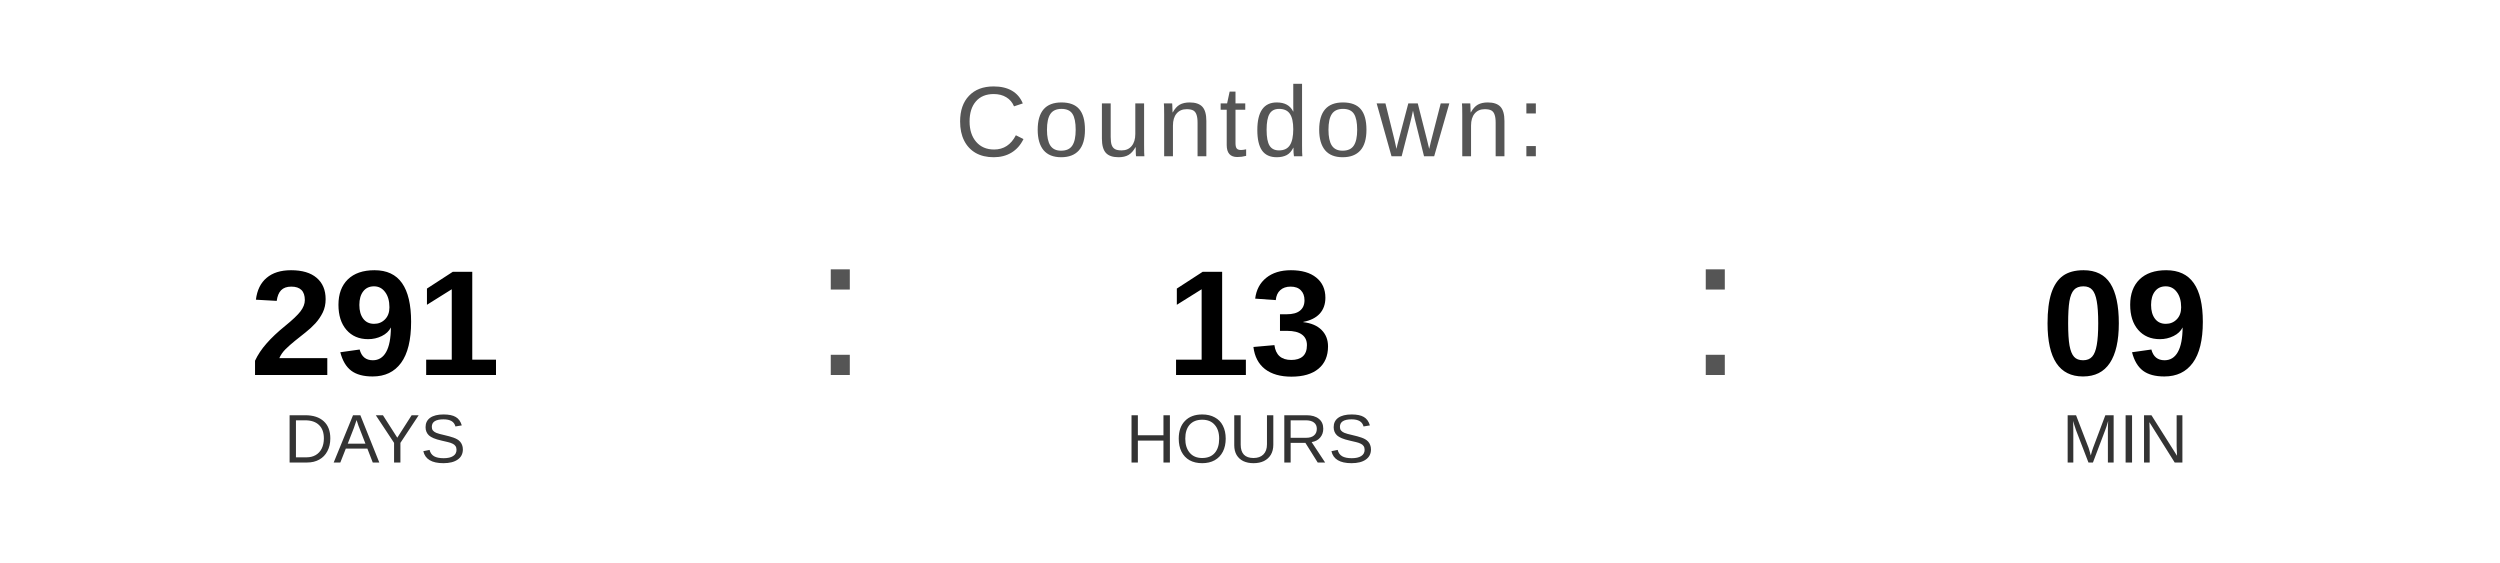
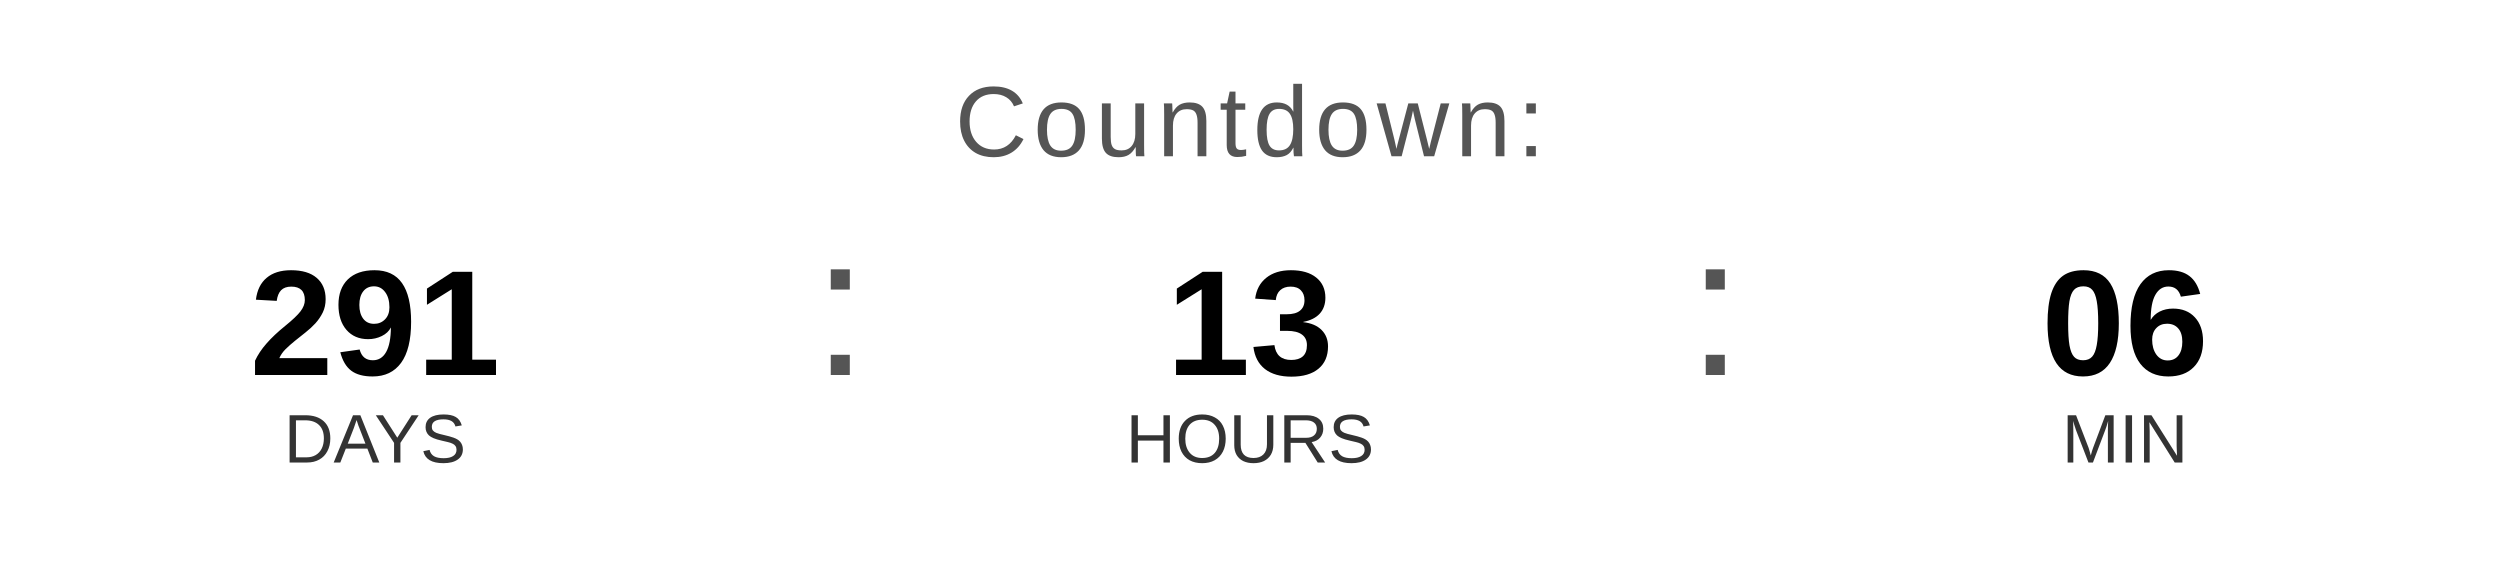
<svg xmlns="http://www.w3.org/2000/svg" width="400" height="90" viewBox="0 0 400 90">
  <text x="200" y="25" font-family="Arial, Helvetica, sans-serif" font-size="16" fill="#555555" text-anchor="middle" letter-spacing="1">
    Countdown:
  </text>
  <text x="60" y="60" font-family="Arial, Helvetica, sans-serif" font-size="24" font-weight="bold" fill="#000000" text-anchor="middle">291</text>
  <text x="60" y="74" font-family="Arial, Helvetica, sans-serif" font-size="11" fill="#333333" text-anchor="middle">DAYS</text>
  <text x="130" y="60" font-family="Arial, sans-serif" font-size="32" fill="#555555">:</text>
  <text x="200" y="60" font-family="Arial, Helvetica, sans-serif" font-size="24" font-weight="bold" fill="#000000" text-anchor="middle">13</text>
  <text x="200" y="74" font-family="Arial, Helvetica, sans-serif" font-size="11" fill="#333333" text-anchor="middle">HOURS</text>
  <text x="270" y="60" font-family="Arial, sans-serif" font-size="32" fill="#555555">:</text>
-   <text x="340" y="60" font-family="Arial, Helvetica, sans-serif" font-size="24" font-weight="bold" fill="#000000" text-anchor="middle">09</text>
+   <text x="340" y="60" font-family="Arial, Helvetica, sans-serif" font-size="24" font-weight="bold" fill="#000000" text-anchor="middle">06</text>
  <text x="340" y="74" font-family="Arial, Helvetica, sans-serif" font-size="11" fill="#333333" text-anchor="middle">MIN</text>
</svg>
